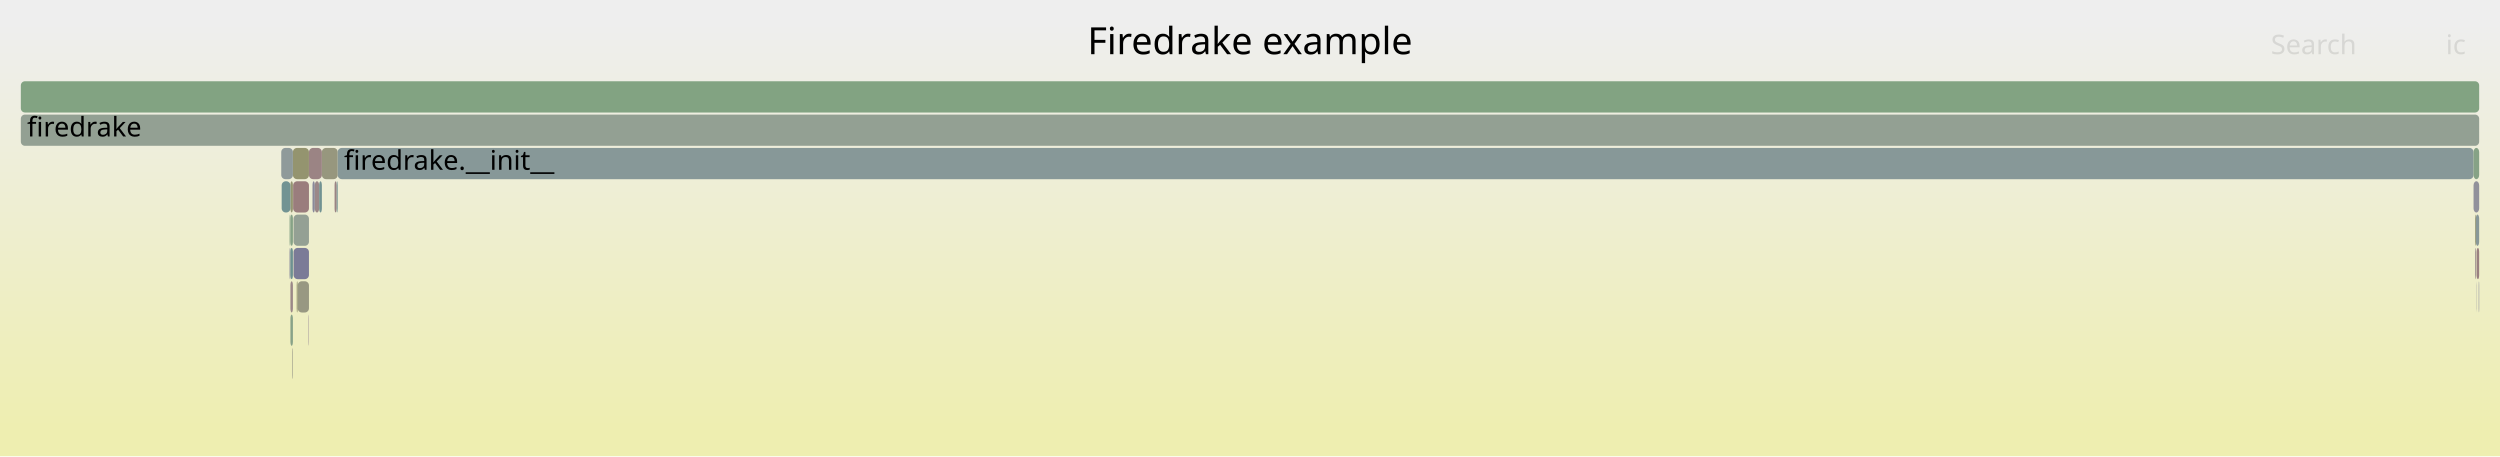
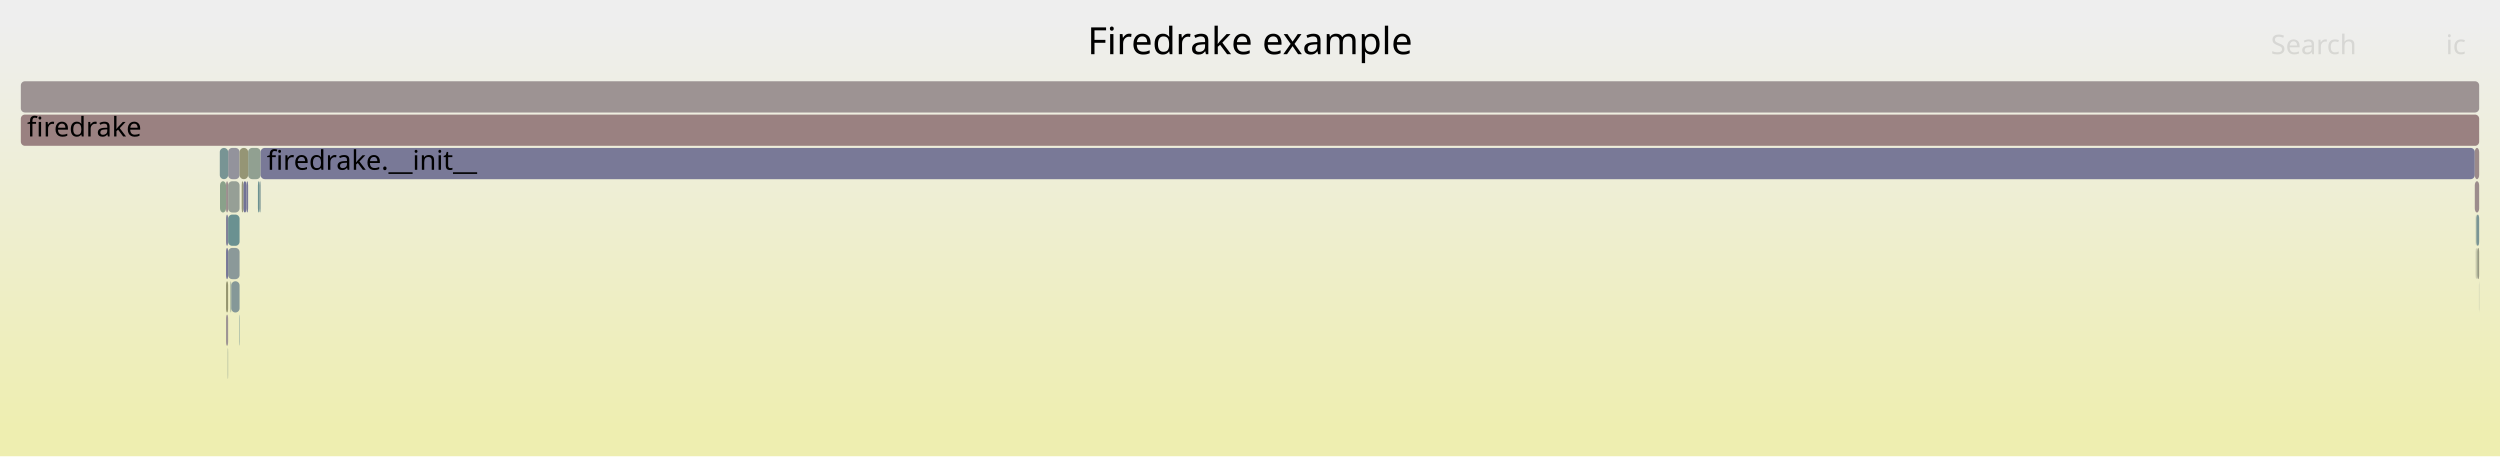
<svg xmlns="http://www.w3.org/2000/svg" version="1.1" width="1200" height="219" viewBox="0 0 1200 219">
  <defs>
    <linearGradient id="background" y1="0" y2="1" x1="0" x2="0">
      <stop stop-color="#eeeeee" offset="5%" />
      <stop stop-color="#eeeeb0" offset="95%" />
    </linearGradient>
  </defs>
  <style type="text/css">
	text { font-family:Verdana; font-size:13px; fill:rgb(0,0,0); }
	#search, #ignorecase { opacity:0.1; cursor:pointer; }
	#search:hover, #search.show, #ignorecase:hover, #ignorecase.show { opacity:1; }
	#subtitle { text-anchor:middle; font-color:rgb(160,160,160); }
	#title { text-anchor:middle; font-size:18px}
	#unzoom { cursor:pointer; }
	#frames &gt; *:hover { stroke:black; stroke-width:0.5; cursor:pointer; }
	.hide { display:none; }
	.parent { opacity:0.5; }
</style>
  <rect x="0.0" y="0" width="1200.0" height="219.0" fill="url(#background)" />
  <text id="title" x="600.00" y="26">Firedrake example</text>
  <text id="details" x="10.00" y="201"> </text>
  <text id="unzoom" x="10.00" y="26" class="hide">Reset Zoom</text>
  <text id="search" x="1090.00" y="26">Search</text>
  <text id="ignorecase" x="1174.00" y="26">ic</text>
  <text id="matched" x="1090.00" y="201"> </text>
  <g id="frames">
    <g>
-       <rect x="148.1" y="151" width="0.2" height="15.0" fill="rgb(148.481,133.609,148.481)" rx="2" ry="2" />
-       <text x="151.06" y="161.5" />
+       <rect x="109.5" y="71" width="5.5" height="15.0" fill="rgb(146.993,146.993,155.87)" rx="2" ry="2" />
+       <text x="112.48" y="81.5" />
    </g>
    <g>
-       <rect x="1188.7" y="135" width="0.1" height="15.0" fill="rgb(126.785,126.785,151.958)" rx="2" ry="2" />
-       <text x="1191.70" y="145.5" />
+       <rect x="1188.4" y="103" width="0.3" height="15.0" fill="rgb(142.591,160.508,142.591)" rx="2" ry="2" />
+       <text x="1191.42" y="113.5" />
    </g>
    <g>
-       <rect x="140.9" y="119" width="7.4" height="15.0" fill="rgb(122.66,122.66,151.16)" rx="2" ry="2" />
-       <text x="143.88" y="129.5" />
+       <rect x="109.3" y="167" width="0.2" height="15.0" fill="rgb(144.447,160.206,144.447)" rx="2" ry="2" />
+       <text x="112.29" y="177.5" />
    </g>
    <g>
-       <rect x="1189.8" y="135" width="0.2" height="15.0" fill="rgb(119.091,119.091,150.469)" rx="2" ry="2" />
-       <text x="1192.82" y="145.5" />
+       <rect x="119.1" y="71" width="6.0" height="15.0" fill="rgb(144.578,160.185,144.578)" rx="2" ry="2" />
+       <text x="122.13" y="81.5" />
    </g>
    <g>
-       <rect x="1188.8" y="119" width="1.2" height="15.0" fill="rgb(154.136,128.378,128.378)" rx="2" ry="2" />
-       <text x="1191.84" y="129.5" />
+       <rect x="109.5" y="119" width="5.5" height="15.0" fill="rgb(139.161,153.116,153.116)" rx="2" ry="2" />
+       <text x="112.48" y="129.5" />
    </g>
    <g>
-       <rect x="140.9" y="103" width="7.4" height="15.0" fill="rgb(148.142,159.605,148.142)" rx="2" ry="2" />
-       <text x="143.88" y="113.5" />
+       <rect x="114.8" y="151" width="0.2" height="15.0" fill="rgb(111.782,146.017,146.017)" rx="2" ry="2" />
+       <text x="117.79" y="161.5" />
    </g>
    <g>
-       <rect x="154.5" y="71" width="7.6" height="15.0" fill="rgb(151.406,151.406,126.044)" rx="2" ry="2" />
-       <text x="157.53" y="81.5" />
+       <rect x="116.8" y="87" width="1.5" height="15.0" fill="rgb(114.096,114.096,149.502)" rx="2" ry="2" />
+       <text x="119.85" y="97.5" />
    </g>
    <g>
-       <rect x="1188.0" y="119" width="0.4" height="15.0" fill="rgb(155.739,140.662,140.662)" rx="2" ry="2" />
-       <text x="1190.97" y="129.5" />
+       <rect x="108.5" y="119" width="1.0" height="15.0" fill="rgb(117.76,117.76,150.212)" rx="2" ry="2" />
+       <text x="111.51" y="129.5" />
    </g>
    <g>
-       <rect x="139.4" y="87" width="1.2" height="15.0" fill="rgb(149.022,149.022,114.49)" rx="2" ry="2" />
-       <text x="142.39" y="97.5" />
+       <rect x="1189.1" y="119" width="0.9" height="15.0" fill="rgb(152.499,152.499,131.34)" rx="2" ry="2" />
+       <text x="1192.11" y="129.5" />
    </g>
    <g>
-       <rect x="151.1" y="87" width="2.1" height="15.0" fill="rgb(155.139,136.067,136.067)" rx="2" ry="2" />
-       <text x="154.08" y="97.5" />
+       <rect x="125.1" y="71" width="1062.8" height="15.0" fill="rgb(120.521,120.521,150.746)" rx="2" ry="2" />
+       <text x="128.06" y="81.5">firedrake.__init__</text>
    </g>
    <g>
-       <rect x="1188.7" y="119" width="0.1" height="15.0" fill="rgb(154.293,129.58,129.58)" rx="2" ry="2" />
-       <text x="1191.70" y="129.5" />
-     </g>
-     <g>
-       <rect x="161.5" y="87" width="0.6" height="15.0" fill="rgb(117.527,147.507,147.507)" rx="2" ry="2" />
-       <text x="164.53" y="97.5" />
-     </g>
-     <g>
-       <rect x="140.7" y="87" width="7.6" height="15.0" fill="rgb(153.681,124.89,124.89)" rx="2" ry="2" />
-       <text x="143.74" y="97.5" />
-     </g>
-     <g>
-       <rect x="1188.0" y="103" width="0.4" height="15.0" fill="rgb(147.751,147.751,108.334)" rx="2" ry="2" />
-       <text x="1190.97" y="113.5" />
-     </g>
-     <g>
-       <rect x="142.4" y="135" width="0.5" height="15.0" fill="rgb(148.648,148.648,112.677)" rx="2" ry="2" />
-       <text x="145.38" y="145.5" />
-     </g>
-     <g>
-       <rect x="140.6" y="71" width="7.7" height="15.0" fill="rgb(148.216,148.216,110.585)" rx="2" ry="2" />
-       <text x="143.58" y="81.5" />
-     </g>
-     <g>
-       <rect x="139.0" y="103" width="0.4" height="15.0" fill="rgb(133.944,161.916,133.944)" rx="2" ry="2" />
-       <text x="141.96" y="113.5" />
-     </g>
-     <g>
-       <rect x="153.2" y="87" width="1.3" height="15.0" fill="rgb(113.1,146.359,146.359)" rx="2" ry="2" />
-       <text x="156.21" y="97.5" />
-     </g>
-     <g>
-       <rect x="162.1" y="71" width="1025.2" height="15.0" fill="rgb(135.137,152.072,152.072)" rx="2" ry="2" />
-       <text x="165.14" y="81.5">firedrake.__init__</text>
-     </g>
-     <g>
-       <rect x="160.6" y="87" width="0.9" height="15.0" fill="rgb(154.423,130.575,130.575)" rx="2" ry="2" />
-       <text x="163.56" y="97.5" />
-     </g>
-     <g>
-       <rect x="135.2" y="87" width="4.2" height="15.0" fill="rgb(114.457,146.711,146.711)" rx="2" ry="2" />
-       <text x="138.17" y="97.5" />
-     </g>
-     <g>
-       <rect x="10.0" y="55" width="1180.0" height="15.0" fill="rgb(147.316,159.739,147.316)" rx="2" ry="2" />
+       <rect x="10.0" y="55" width="1180.0" height="15.0" fill="rgb(154.221,129.027,129.027)" rx="2" ry="2" />
      <text x="13.00" y="65.5">firedrake</text>
    </g>
    <g>
-       <rect x="148.3" y="71" width="6.2" height="15.0" fill="rgb(154.67,132.472,132.472)" rx="2" ry="2" />
-       <text x="151.33" y="81.5" />
+       <rect x="1187.9" y="71" width="2.1" height="15.0" fill="rgb(155.362,137.773,137.773)" rx="2" ry="2" />
+       <text x="1190.95" y="81.5" />
    </g>
    <g>
-       <rect x="1187.3" y="87" width="2.7" height="15.0" fill="rgb(144.923,144.923,155.469)" rx="2" ry="2" />
-       <text x="1190.34" y="97.5" />
+       <rect x="110.6" y="135" width="0.4" height="15.0" fill="rgb(142.057,160.595,142.057)" rx="2" ry="2" />
+       <text x="113.60" y="145.5" />
    </g>
    <g>
-       <rect x="142.9" y="135" width="5.4" height="15.0" fill="rgb(152.266,152.266,130.212)" rx="2" ry="2" />
-       <text x="145.86" y="145.5" />
+       <rect x="108.5" y="87" width="1.0" height="15.0" fill="rgb(155.943,142.226,142.226)" rx="2" ry="2" />
+       <text x="111.51" y="97.5" />
    </g>
    <g>
-       <rect x="1188.4" y="103" width="1.6" height="15.0" fill="rgb(135.714,152.222,152.222)" rx="2" ry="2" />
-       <text x="1191.38" y="113.5" />
+       <rect x="123.8" y="87" width="0.8" height="15.0" fill="rgb(107.588,144.93,144.93)" rx="2" ry="2" />
+       <text x="126.77" y="97.5" />
    </g>
    <g>
-       <rect x="139.4" y="151" width="1.2" height="15.0" fill="rgb(135.686,161.632,135.686)" rx="2" ry="2" />
-       <text x="142.39" y="161.5" />
+       <rect x="118.3" y="87" width="0.8" height="15.0" fill="rgb(121.373,121.373,150.911)" rx="2" ry="2" />
+       <text x="121.29" y="97.5" />
    </g>
    <g>
-       <rect x="10.0" y="39" width="1180.0" height="15.0" fill="rgb(129.742,162.6,129.742)" rx="2" ry="2" />
-       <text x="13.00" y="49.5" />
+       <rect x="1188.4" y="119" width="0.3" height="15.0" fill="rgb(154.037,154.037,138.796)" rx="2" ry="2" />
+       <text x="1191.42" y="129.5" />
    </g>
    <g>
-       <rect x="150.0" y="87" width="1.1" height="15.0" fill="rgb(136.711,136.711,153.88)" rx="2" ry="2" />
-       <text x="153.01" y="97.5" />
+       <rect x="108.5" y="103" width="1.0" height="15.0" fill="rgb(128.255,128.255,152.243)" rx="2" ry="2" />
+       <text x="111.51" y="113.5" />
    </g>
    <g>
-       <rect x="139.4" y="135" width="1.2" height="15.0" fill="rgb(155.155,136.19,136.19)" rx="2" ry="2" />
-       <text x="142.39" y="145.5" />
+       <rect x="108.5" y="151" width="1.0" height="15.0" fill="rgb(156.514,146.605,146.605)" rx="2" ry="2" />
+       <text x="111.51" y="161.5" />
    </g>
    <g>
-       <rect x="139.4" y="103" width="1.2" height="15.0" fill="rgb(133.764,161.945,133.764)" rx="2" ry="2" />
-       <text x="142.39" y="113.5" />
+       <rect x="115.0" y="71" width="4.1" height="15.0" fill="rgb(149.483,149.483,116.725)" rx="2" ry="2" />
+       <text x="117.98" y="81.5" />
    </g>
    <g>
-       <rect x="140.3" y="167" width="0.3" height="15.0" fill="rgb(153.792,153.792,137.609)" rx="2" ry="2" />
-       <text x="143.35" y="177.5" />
+       <rect x="116.0" y="87" width="0.8" height="15.0" fill="rgb(150.355,150.355,120.951)" rx="2" ry="2" />
+       <text x="119.01" y="97.5" />
    </g>
    <g>
-       <rect x="135.0" y="71" width="5.6" height="15.0" fill="rgb(143.085,154.133,154.133)" rx="2" ry="2" />
-       <text x="138.00" y="81.5" />
+       <rect x="1187.9" y="87" width="2.1" height="15.0" fill="rgb(155.627,139.805,139.805)" rx="2" ry="2" />
+       <text x="1190.95" y="97.5" />
    </g>
    <g>
-       <rect x="139.0" y="119" width="0.4" height="15.0" fill="rgb(129.351,129.351,152.455)" rx="2" ry="2" />
-       <text x="141.96" y="129.5" />
+       <rect x="1189.9" y="135" width="0.1" height="15.0" fill="rgb(150.908,159.154,150.908)" rx="2" ry="2" />
+       <text x="1192.86" y="145.5" />
    </g>
    <g>
-       <rect x="139.4" y="119" width="1.2" height="15.0" fill="rgb(109.049,145.309,145.309)" rx="2" ry="2" />
-       <text x="142.39" y="129.5" />
+       <rect x="1189.0" y="119" width="0.1" height="15.0" fill="rgb(129.961,162.564,129.961)" rx="2" ry="2" />
+       <text x="1191.97" y="129.5" />
    </g>
    <g>
-       <rect x="1187.3" y="71" width="2.7" height="15.0" fill="rgb(134.42,161.839,134.42)" rx="2" ry="2" />
-       <text x="1190.34" y="81.5" />
+       <rect x="105.6" y="87" width="2.9" height="15.0" fill="rgb(138.448,161.183,138.448)" rx="2" ry="2" />
+       <text x="108.62" y="97.5" />
+     </g>
+     <g>
+       <rect x="111.0" y="135" width="4.0" height="15.0" fill="rgb(133.049,151.531,151.531)" rx="2" ry="2" />
+       <text x="113.97" y="145.5" />
+     </g>
+     <g>
+       <rect x="109.5" y="87" width="5.5" height="15.0" fill="rgb(149.931,159.313,149.931)" rx="2" ry="2" />
+       <text x="112.48" y="97.5" />
+     </g>
+     <g>
+       <rect x="109.5" y="103" width="5.5" height="15.0" fill="rgb(106.148,144.557,144.557)" rx="2" ry="2" />
+       <text x="112.48" y="113.5" />
+     </g>
+     <g>
+       <rect x="108.5" y="135" width="1.0" height="15.0" fill="rgb(148.249,148.249,110.747)" rx="2" ry="2" />
+       <text x="111.51" y="145.5" />
+     </g>
+     <g>
+       <rect x="124.6" y="87" width="0.5" height="15.0" fill="rgb(119.666,148.061,148.061)" rx="2" ry="2" />
+       <text x="127.57" y="97.5" />
+     </g>
+     <g>
+       <rect x="105.5" y="71" width="4.0" height="15.0" fill="rgb(120.167,148.191,148.191)" rx="2" ry="2" />
+       <text x="108.49" y="81.5" />
+     </g>
+     <g>
+       <rect x="1188.7" y="103" width="1.3" height="15.0" fill="rgb(121.572,148.556,148.556)" rx="2" ry="2" />
+       <text x="1191.72" y="113.5" />
+     </g>
+     <g>
+       <rect x="10.0" y="39" width="1180.0" height="15.0" fill="rgb(156.52,146.654,146.654)" rx="2" ry="2" />
+       <text x="13.00" y="49.5" />
    </g>
  </g>
</svg>
